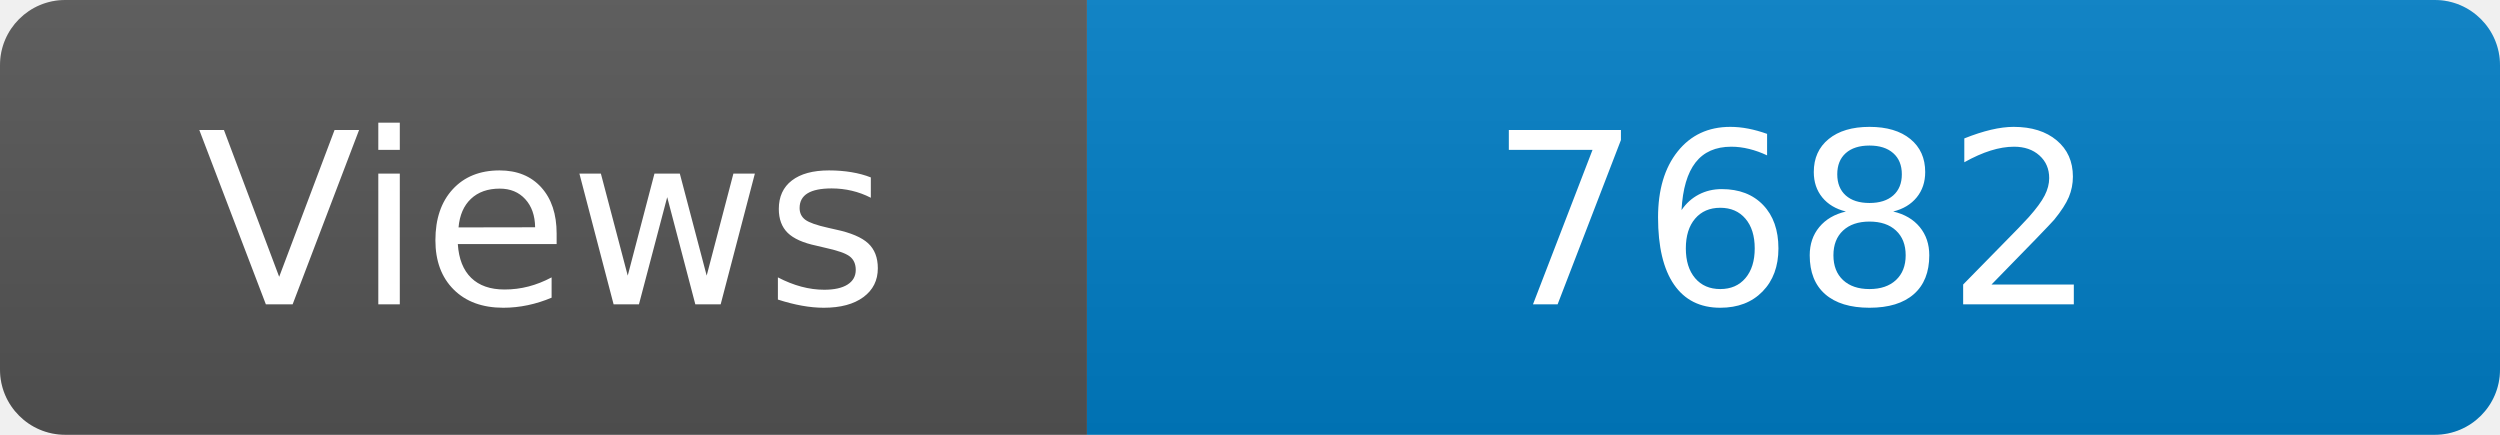
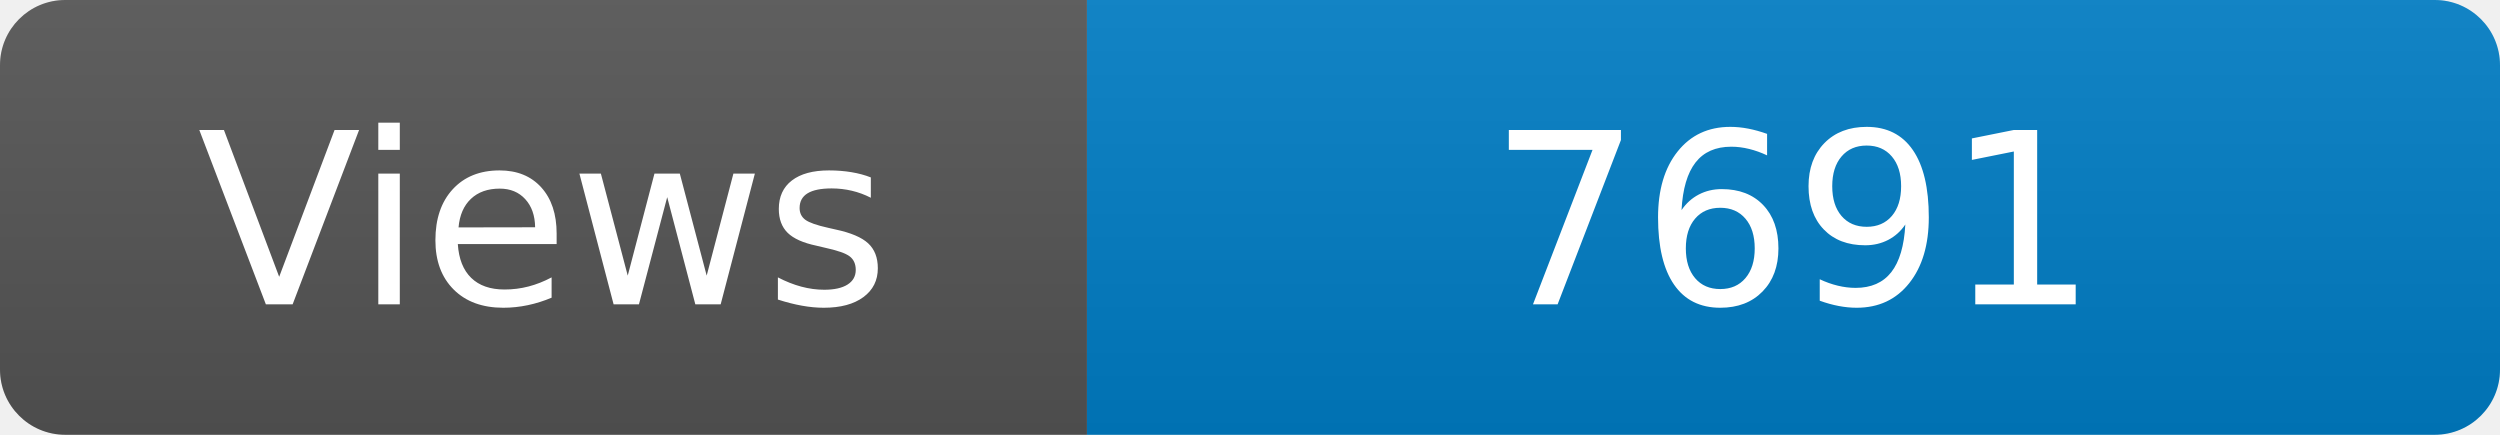
<svg xmlns="http://www.w3.org/2000/svg" width="115" height="20" role="img" aria-label="Maintained?: yes">
  <linearGradient id="s" x2="0" y2="100%">
    <stop offset="0" stop-color="#bbb" stop-opacity=".1" />
    <stop offset="1" stop-opacity=".1" />
  </linearGradient>
  <clipPath id="r">
    <rect width="115" height="20" rx="3" fill="#fff" />
  </clipPath>
  <g clip-path="url(#r)">
    <rect width="50" height="20" fill="#555" />
    <rect x="50" width="160" height="20" fill="#007ec6" />
    <rect width="115" height="20" fill="url(#s)" />
  </g>
  <g fill="#fff" text-anchor="middle" font-family="Verdana,Geneva,DejaVu Sans,sans-serif" font-size="110">
    <text x="250" y="140" transform="scale(.1)" fill="#fff">Views</text>
-     <text x="825" y="140" transform="scale(.1)" fill="#fff">7682</text>
+     <text x="825" y="140" transform="scale(.1)" fill="#fff">7691</text>
  </g>
</svg>
